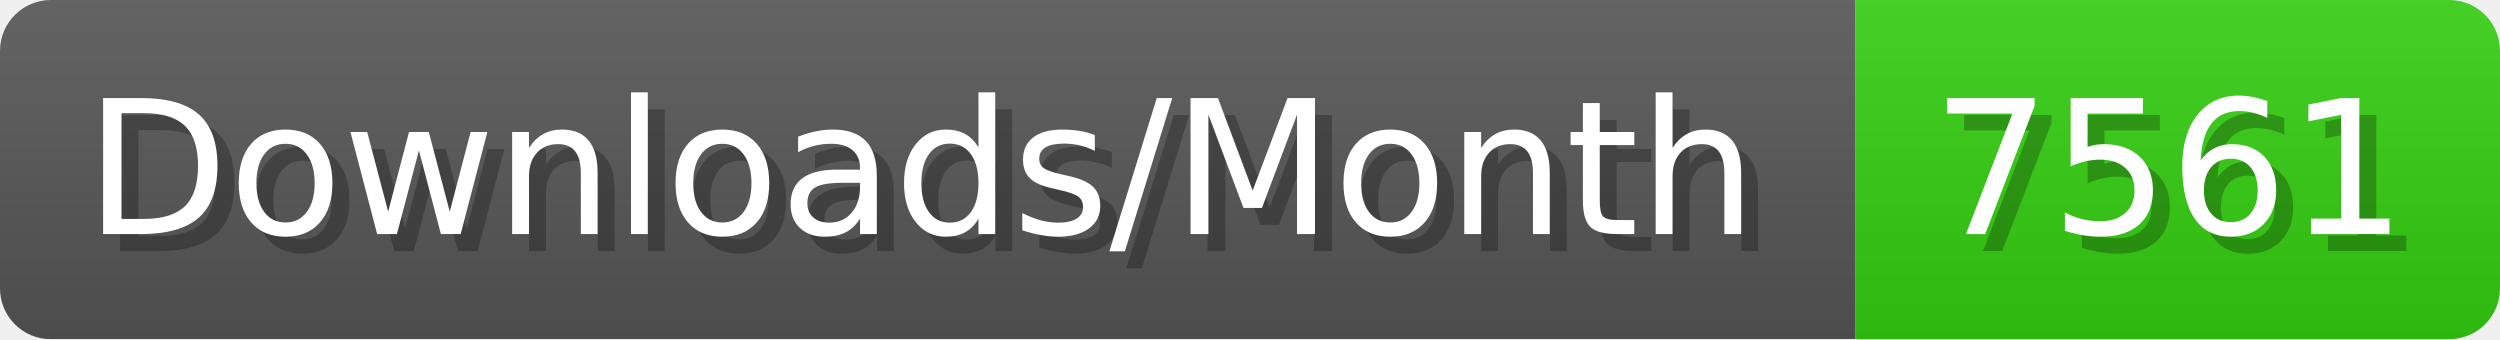
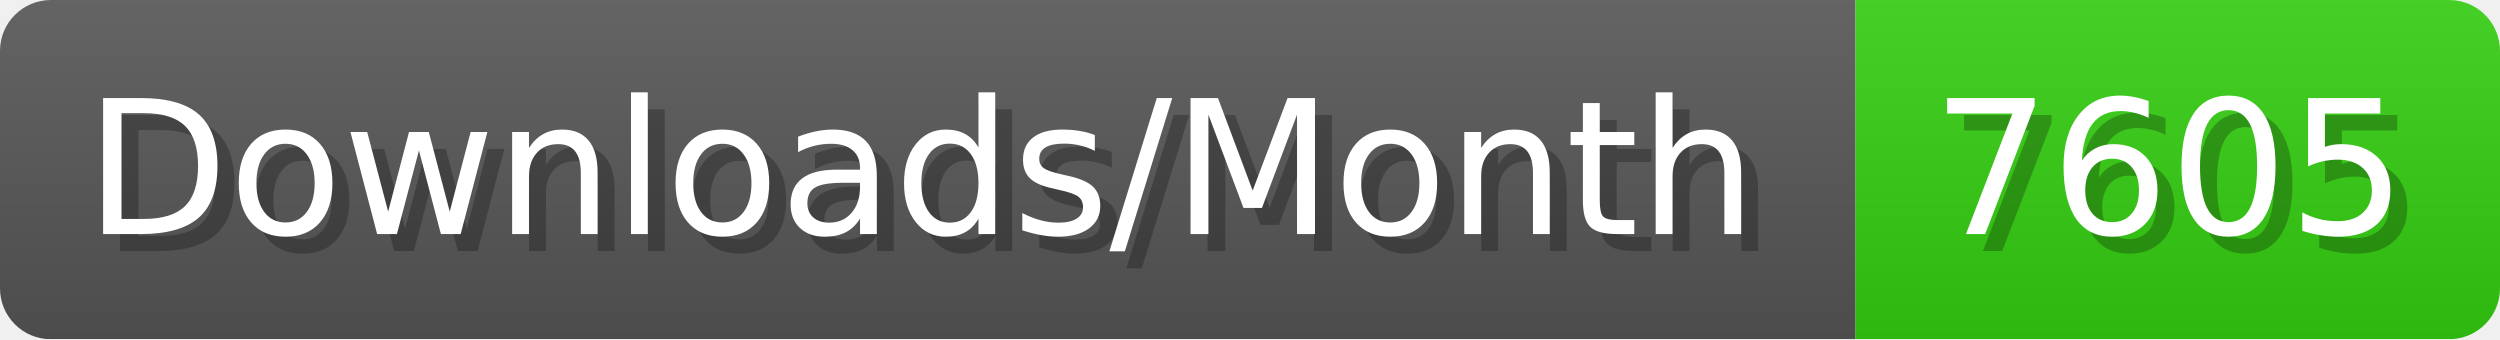
- <svg xmlns="http://www.w3.org/2000/svg" width="147.4" height="20" viewBox="0 0 1474 200" role="img" aria-label="Downloads/Month: 7561">
+ <svg xmlns="http://www.w3.org/2000/svg" width="147.4" height="20" viewBox="0 0 1474 200" role="img" aria-label="Downloads/Month: 7605">
  <linearGradient id="YlXUI" x2="0" y2="100%">
    <stop offset="0" stop-opacity=".1" stop-color="#EEE" />
    <stop offset="1" stop-opacity=".1" />
  </linearGradient>
  <mask id="JHhop">
    <rect width="1474" height="200" rx="30" fill="#FFF" />
  </mask>
  <g mask="url(#JHhop)">
    <rect width="1094" height="200" fill="#555" />
    <rect width="380" height="200" fill="#3C1" x="1094" />
    <rect width="1474" height="200" fill="url(#YlXUI)" />
  </g>
  <g aria-hidden="true" fill="#fff" text-anchor="start" font-family="Verdana,DejaVu Sans,sans-serif" font-size="110">
    <text x="60" y="148" textLength="994" fill="#000" opacity="0.25">Downloads/Month</text>
    <text x="50" y="138" textLength="994">Downloads/Month</text>
-     <text x="1149" y="148" textLength="280" fill="#000" opacity="0.25">7561</text>
-     <text x="1139" y="138" textLength="280">7561</text>
+     <text x="1149" y="148" textLength="280" fill="#000" opacity="0.25">7605</text>
+     <text x="1139" y="138" textLength="280">7605</text>
  </g>
</svg>
